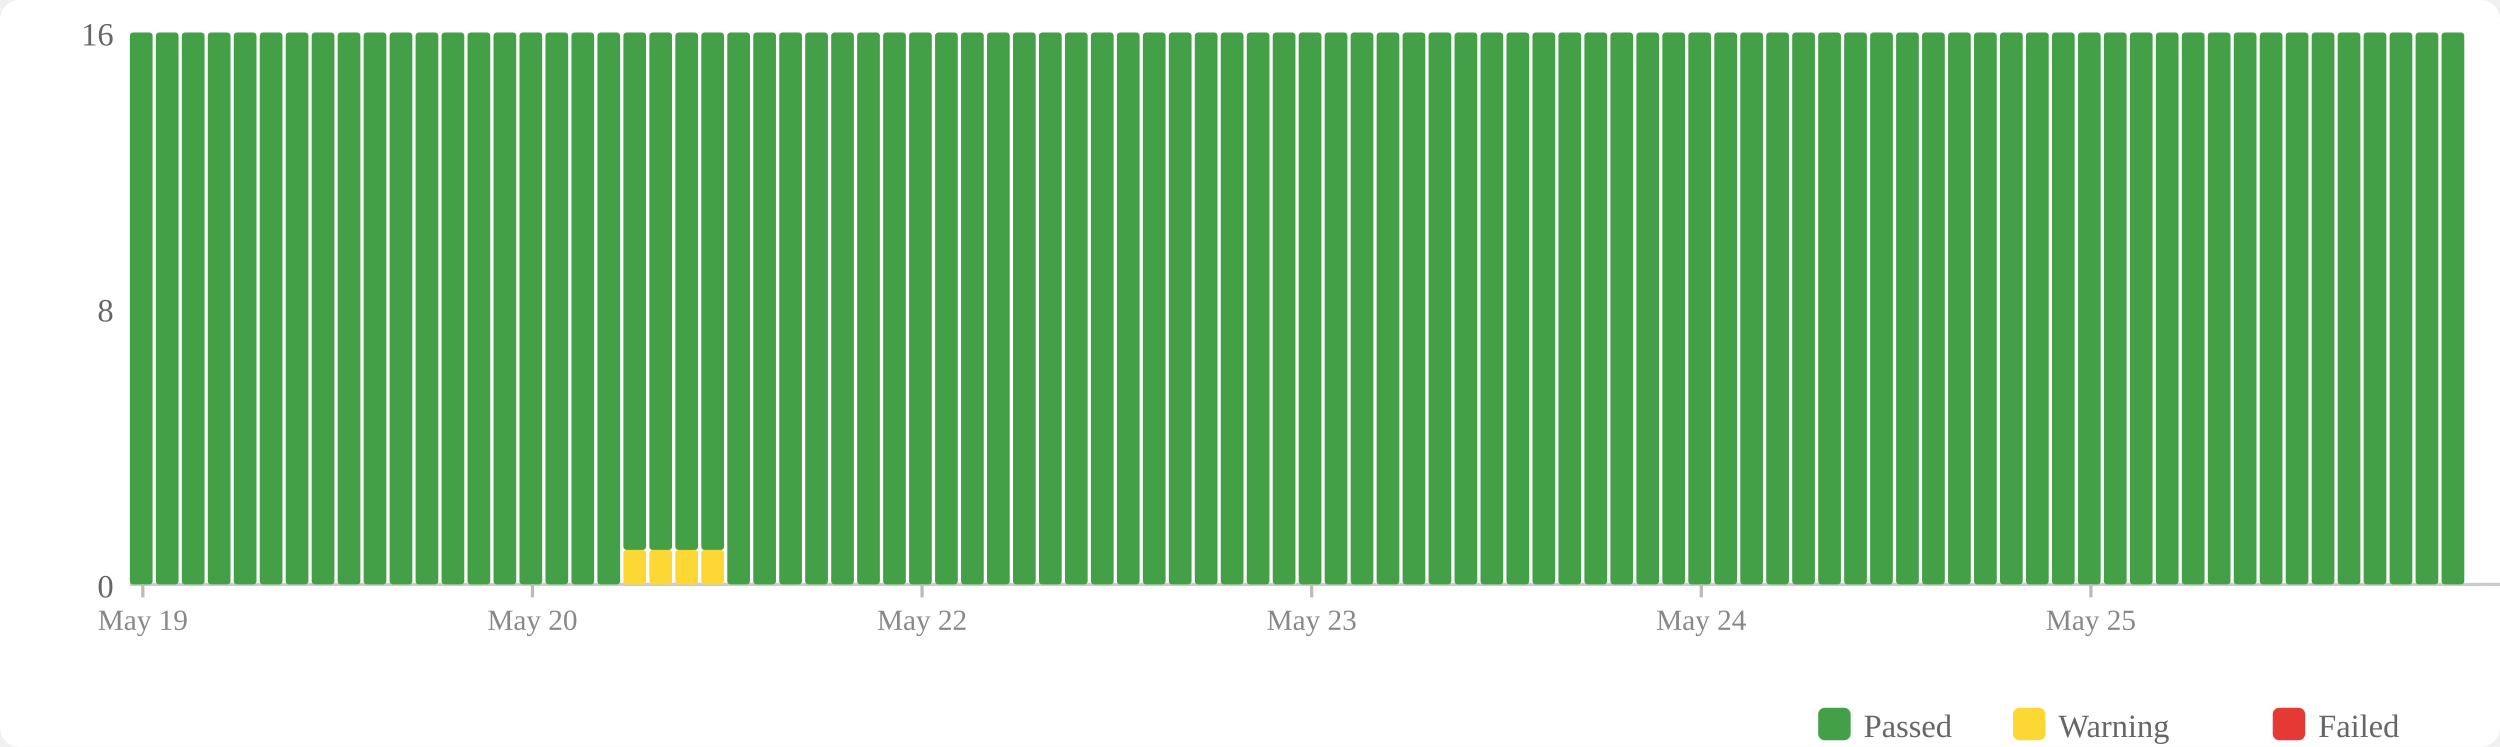
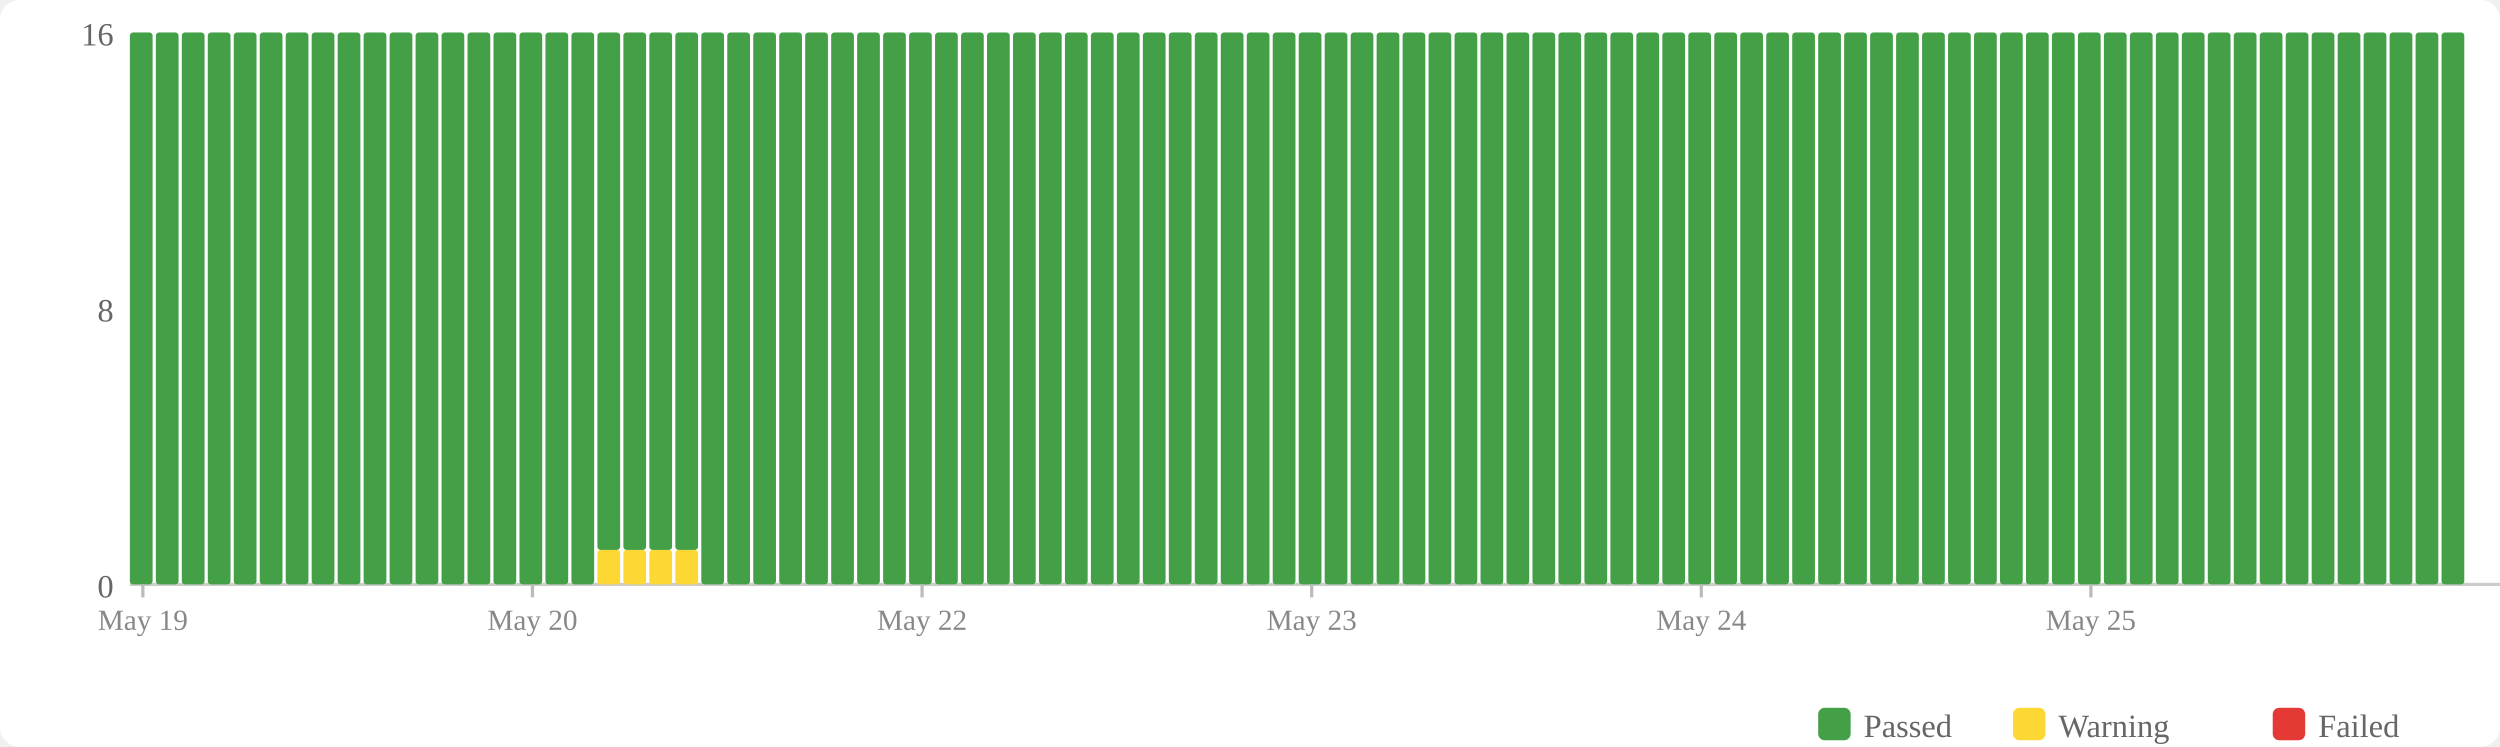
<svg xmlns="http://www.w3.org/2000/svg" width="770" height="230" viewBox="0 0 770 230">
  <rect width="770" height="230" fill="#fff" rx="6" />
  <rect x="560" y="218" width="10" height="10" fill="#43a047" rx="2" />
  <text x="574" y="227" font-size="10" fill="#666">Passed</text>
  <rect x="620" y="218" width="10" height="10" fill="#fdd835" rx="2" />
  <text x="634" y="227" font-size="10" fill="#666">Warning</text>
  <rect x="700" y="218" width="10" height="10" fill="#e53935" rx="2" />
  <text x="714" y="227" font-size="10" fill="#666">Failed</text>
  <text x="35" y="184" text-anchor="end" font-size="10" fill="#666">0</text>
  <text x="35" y="99" text-anchor="end" font-size="10" fill="#666">8</text>
  <text x="35" y="14" text-anchor="end" font-size="10" fill="#666">16</text>
  <line x1="40" y1="180" x2="770" y2="180" stroke="#ccc" stroke-width="1" />
  <rect x="40" y="10" width="7" height="170" fill="#43a047" rx="1" />
  <rect x="48" y="10" width="7" height="170" fill="#43a047" rx="1" />
  <rect x="56" y="10" width="7" height="170" fill="#43a047" rx="1" />
  <rect x="64" y="10" width="7" height="170" fill="#43a047" rx="1" />
  <rect x="72" y="10" width="7" height="170" fill="#43a047" rx="1" />
  <rect x="80" y="10" width="7" height="170" fill="#43a047" rx="1" />
  <rect x="88" y="10" width="7" height="170" fill="#43a047" rx="1" />
  <rect x="96" y="10" width="7" height="170" fill="#43a047" rx="1" />
  <rect x="104" y="10" width="7" height="170" fill="#43a047" rx="1" />
  <rect x="112" y="10" width="7" height="170" fill="#43a047" rx="1" />
  <rect x="120" y="10" width="7" height="170" fill="#43a047" rx="1" />
  <rect x="128" y="10" width="7" height="170" fill="#43a047" rx="1" />
  <rect x="136" y="10" width="7" height="170" fill="#43a047" rx="1" />
  <rect x="144" y="10" width="7" height="170" fill="#43a047" rx="1" />
  <rect x="152" y="10" width="7" height="170" fill="#43a047" rx="1" />
  <rect x="160" y="10" width="7" height="170" fill="#43a047" rx="1" />
  <rect x="168" y="10" width="7" height="170" fill="#43a047" rx="1" />
  <rect x="176" y="10" width="7" height="170" fill="#43a047" rx="1" />
-   <rect x="184" y="10" width="7" height="170" fill="#43a047" rx="1" />
+   <rect x="184" y="169.375" width="7" height="10.625" fill="#fdd835" rx="1" />
+   <rect x="184" y="10" width="7" height="159.375" fill="#43a047" rx="1" />
  <rect x="192" y="169.375" width="7" height="10.625" fill="#fdd835" rx="1" />
  <rect x="192" y="10" width="7" height="159.375" fill="#43a047" rx="1" />
  <rect x="200" y="169.375" width="7" height="10.625" fill="#fdd835" rx="1" />
  <rect x="200" y="10" width="7" height="159.375" fill="#43a047" rx="1" />
  <rect x="208" y="169.375" width="7" height="10.625" fill="#fdd835" rx="1" />
  <rect x="208" y="10" width="7" height="159.375" fill="#43a047" rx="1" />
-   <rect x="216" y="169.375" width="7" height="10.625" fill="#fdd835" rx="1" />
-   <rect x="216" y="10" width="7" height="159.375" fill="#43a047" rx="1" />
+   <rect x="216" y="10" width="7" height="170" fill="#43a047" rx="1" />
  <rect x="224" y="10" width="7" height="170" fill="#43a047" rx="1" />
  <rect x="232" y="10" width="7" height="170" fill="#43a047" rx="1" />
  <rect x="240" y="10" width="7" height="170" fill="#43a047" rx="1" />
  <rect x="248" y="10" width="7" height="170" fill="#43a047" rx="1" />
  <rect x="256" y="10" width="7" height="170" fill="#43a047" rx="1" />
  <rect x="264" y="10" width="7" height="170" fill="#43a047" rx="1" />
  <rect x="272" y="10" width="7" height="170" fill="#43a047" rx="1" />
  <rect x="280" y="10" width="7" height="170" fill="#43a047" rx="1" />
  <rect x="288" y="10" width="7" height="170" fill="#43a047" rx="1" />
  <rect x="296" y="10" width="7" height="170" fill="#43a047" rx="1" />
  <rect x="304" y="10" width="7" height="170" fill="#43a047" rx="1" />
  <rect x="312" y="10" width="7" height="170" fill="#43a047" rx="1" />
  <rect x="320" y="10" width="7" height="170" fill="#43a047" rx="1" />
  <rect x="328" y="10" width="7" height="170" fill="#43a047" rx="1" />
  <rect x="336" y="10" width="7" height="170" fill="#43a047" rx="1" />
  <rect x="344" y="10" width="7" height="170" fill="#43a047" rx="1" />
  <rect x="352" y="10" width="7" height="170" fill="#43a047" rx="1" />
  <rect x="360" y="10" width="7" height="170" fill="#43a047" rx="1" />
  <rect x="368" y="10" width="7" height="170" fill="#43a047" rx="1" />
  <rect x="376" y="10" width="7" height="170" fill="#43a047" rx="1" />
  <rect x="384" y="10" width="7" height="170" fill="#43a047" rx="1" />
  <rect x="392" y="10" width="7" height="170" fill="#43a047" rx="1" />
  <rect x="400" y="10" width="7" height="170" fill="#43a047" rx="1" />
  <rect x="408" y="10" width="7" height="170" fill="#43a047" rx="1" />
  <rect x="416" y="10" width="7" height="170" fill="#43a047" rx="1" />
  <rect x="424" y="10" width="7" height="170" fill="#43a047" rx="1" />
  <rect x="432" y="10" width="7" height="170" fill="#43a047" rx="1" />
  <rect x="440" y="10" width="7" height="170" fill="#43a047" rx="1" />
  <rect x="448" y="10" width="7" height="170" fill="#43a047" rx="1" />
  <rect x="456" y="10" width="7" height="170" fill="#43a047" rx="1" />
  <rect x="464" y="10" width="7" height="170" fill="#43a047" rx="1" />
  <rect x="472" y="10" width="7" height="170" fill="#43a047" rx="1" />
  <rect x="480" y="10" width="7" height="170" fill="#43a047" rx="1" />
  <rect x="488" y="10" width="7" height="170" fill="#43a047" rx="1" />
  <rect x="496" y="10" width="7" height="170" fill="#43a047" rx="1" />
  <rect x="504" y="10" width="7" height="170" fill="#43a047" rx="1" />
  <rect x="512" y="10" width="7" height="170" fill="#43a047" rx="1" />
  <rect x="520" y="10" width="7" height="170" fill="#43a047" rx="1" />
  <rect x="528" y="10" width="7" height="170" fill="#43a047" rx="1" />
  <rect x="536" y="10" width="7" height="170" fill="#43a047" rx="1" />
  <rect x="544" y="10" width="7" height="170" fill="#43a047" rx="1" />
  <rect x="552" y="10" width="7" height="170" fill="#43a047" rx="1" />
  <rect x="560" y="10" width="7" height="170" fill="#43a047" rx="1" />
  <rect x="568" y="10" width="7" height="170" fill="#43a047" rx="1" />
  <rect x="576" y="10" width="7" height="170" fill="#43a047" rx="1" />
  <rect x="584" y="10" width="7" height="170" fill="#43a047" rx="1" />
  <rect x="592" y="10" width="7" height="170" fill="#43a047" rx="1" />
  <rect x="600" y="10" width="7" height="170" fill="#43a047" rx="1" />
  <rect x="608" y="10" width="7" height="170" fill="#43a047" rx="1" />
  <rect x="616" y="10" width="7" height="170" fill="#43a047" rx="1" />
  <rect x="624" y="10" width="7" height="170" fill="#43a047" rx="1" />
  <rect x="632" y="10" width="7" height="170" fill="#43a047" rx="1" />
  <rect x="640" y="10" width="7" height="170" fill="#43a047" rx="1" />
  <rect x="648" y="10" width="7" height="170" fill="#43a047" rx="1" />
  <rect x="656" y="10" width="7" height="170" fill="#43a047" rx="1" />
  <rect x="664" y="10" width="7" height="170" fill="#43a047" rx="1" />
  <rect x="672" y="10" width="7" height="170" fill="#43a047" rx="1" />
  <rect x="680" y="10" width="7" height="170" fill="#43a047" rx="1" />
  <rect x="688" y="10" width="7" height="170" fill="#43a047" rx="1" />
  <rect x="696" y="10" width="7" height="170" fill="#43a047" rx="1" />
  <rect x="704" y="10" width="7" height="170" fill="#43a047" rx="1" />
  <rect x="712" y="10" width="7" height="170" fill="#43a047" rx="1" />
  <rect x="720" y="10" width="7" height="170" fill="#43a047" rx="1" />
  <rect x="728" y="10" width="7" height="170" fill="#43a047" rx="1" />
  <rect x="736" y="10" width="7" height="170" fill="#43a047" rx="1" />
  <rect x="744" y="10" width="7" height="170" fill="#43a047" rx="1" />
  <rect x="752" y="10" width="7" height="170" fill="#43a047" rx="1" />
  <line x1="44.0" y1="180" x2="44.0" y2="184" stroke="#bbb" stroke-width="1" />
  <text x="44.0" y="194" text-anchor="middle" font-size="9" fill="#888">May 19</text>
  <line x1="164.0" y1="180" x2="164.0" y2="184" stroke="#bbb" stroke-width="1" />
  <text x="164.0" y="194" text-anchor="middle" font-size="9" fill="#888">May 20</text>
  <line x1="284.0" y1="180" x2="284.0" y2="184" stroke="#bbb" stroke-width="1" />
  <text x="284.0" y="194" text-anchor="middle" font-size="9" fill="#888">May 22</text>
  <line x1="404.0" y1="180" x2="404.0" y2="184" stroke="#bbb" stroke-width="1" />
  <text x="404.0" y="194" text-anchor="middle" font-size="9" fill="#888">May 23</text>
  <line x1="524.0" y1="180" x2="524.0" y2="184" stroke="#bbb" stroke-width="1" />
  <text x="524.0" y="194" text-anchor="middle" font-size="9" fill="#888">May 24</text>
  <line x1="644.0" y1="180" x2="644.0" y2="184" stroke="#bbb" stroke-width="1" />
  <text x="644.0" y="194" text-anchor="middle" font-size="9" fill="#888">May 25</text>
</svg>
